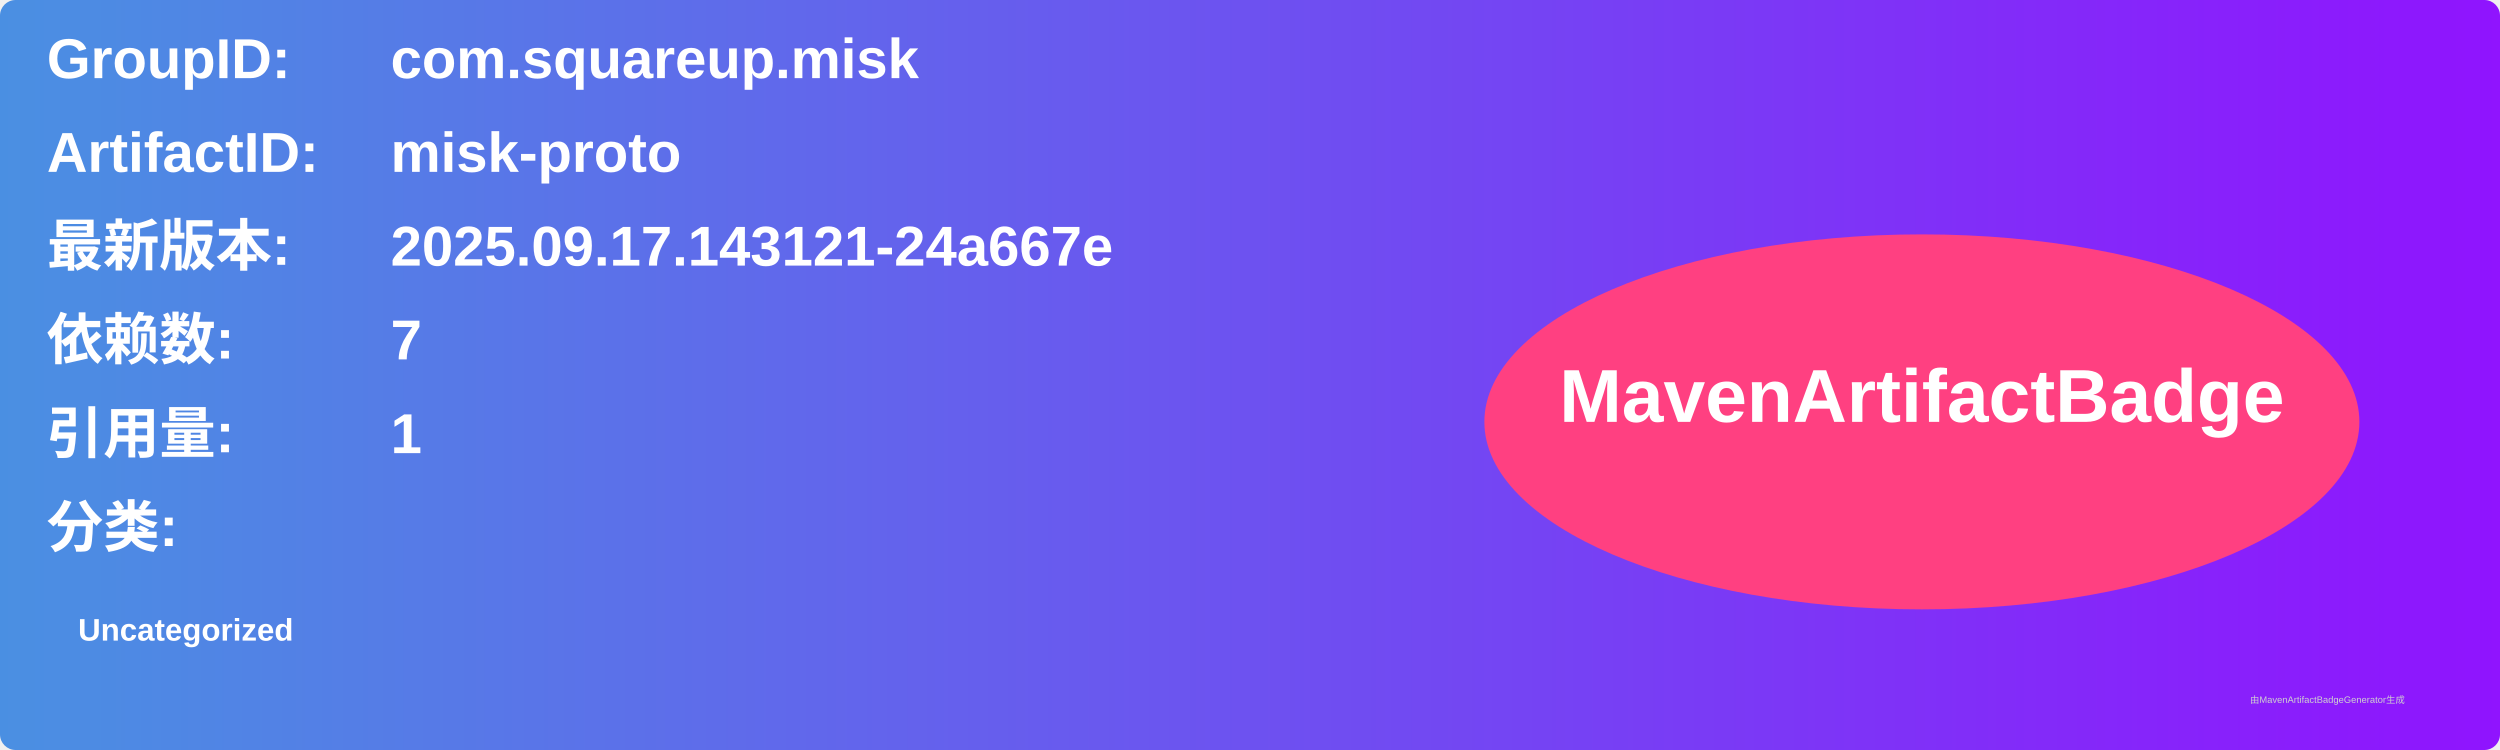
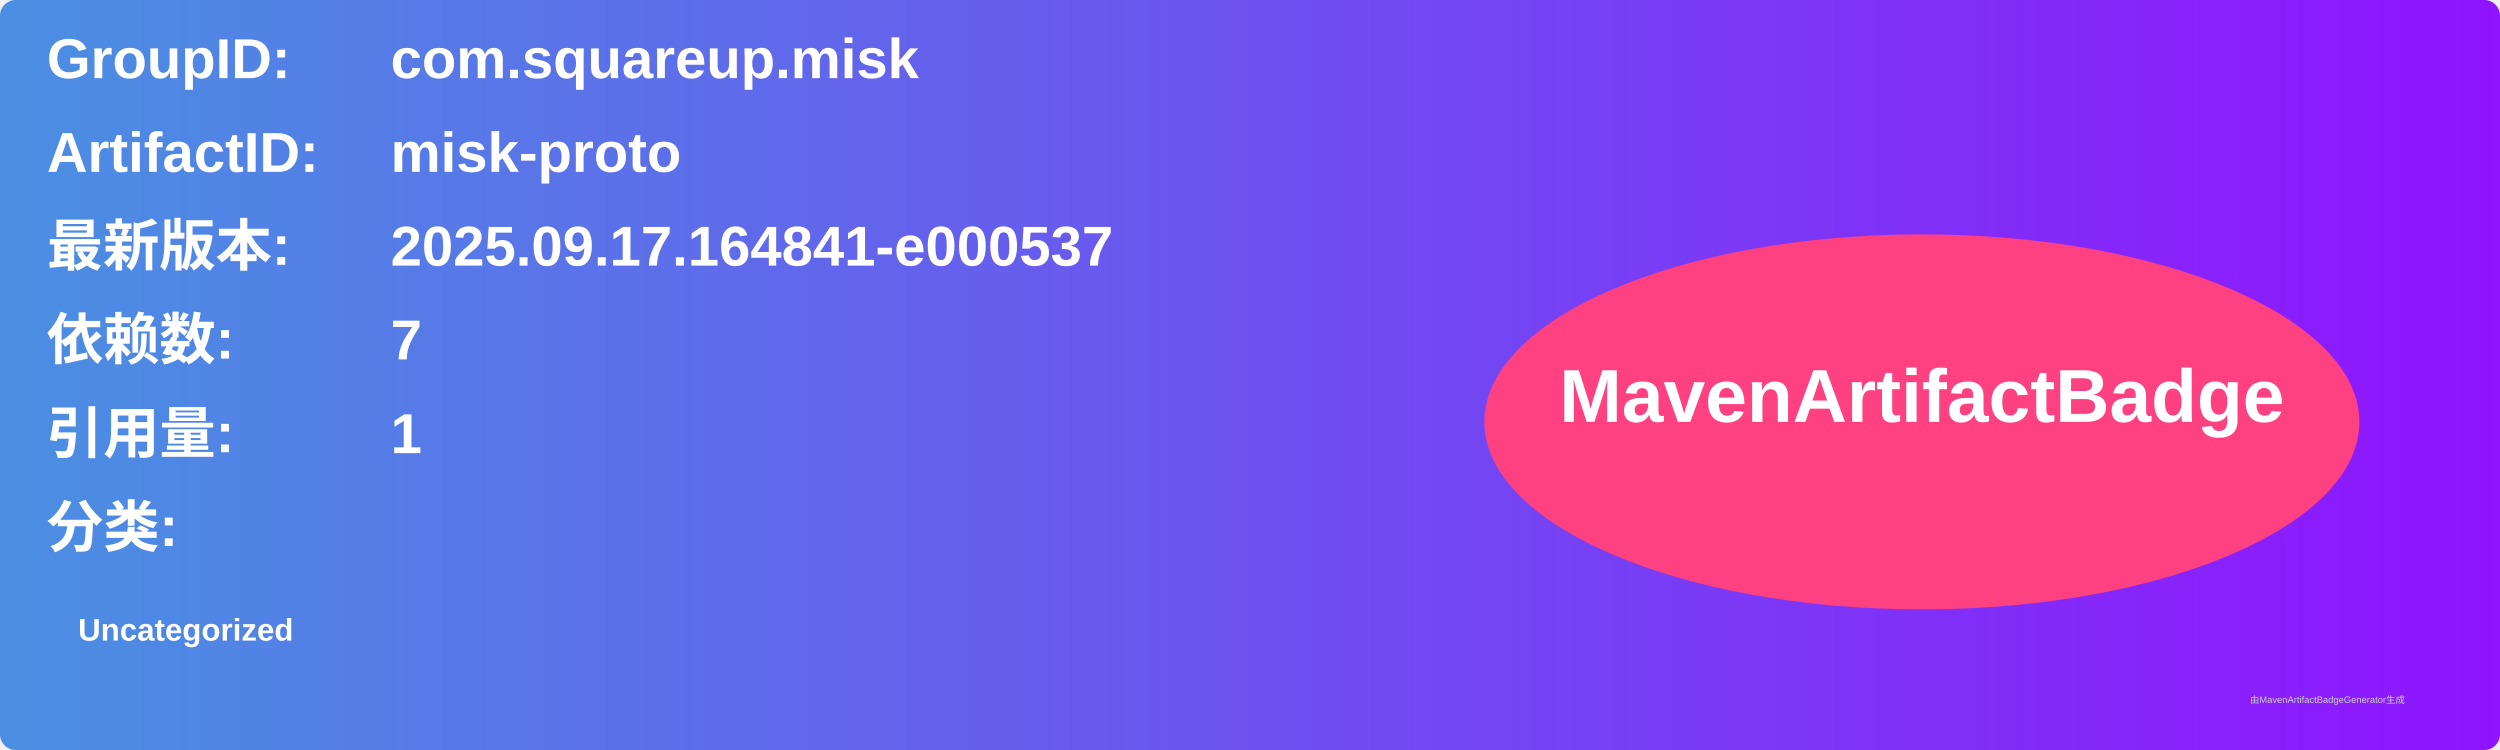
<svg xmlns="http://www.w3.org/2000/svg" width="800" height="240" viewBox="0 0 800 240">
  <linearGradient id="grad" x1="0%" y1="0%" x2="100%" y2="0%">
    <stop offset="0%" stop-color="#4a90e2" />
    <stop offset="100%" stop-color="#9013fe" />
  </linearGradient>
  <rect width="100%" height="100%" rx="5" ry="5" fill="url(#grad)" />
  <g transform="translate(15, 15)">
    <text x="0" y="10" font-family="Arial" font-size="18" fill="white" font-weight="bold" width="260">GroupID:</text>
    <text x="110" y="10" font-family="Arial" font-size="18" fill="white" font-weight="bold" width="460">com.squareup.misk</text>
    <text x="0" y="40" font-family="Arial" font-size="18" fill="white" font-weight="bold" width="260">ArtifactID:</text>
    <text x="110" y="40" font-family="Arial" font-size="18" fill="white" font-weight="bold" width="460">misk-proto</text>
    <text x="0" y="70" font-family="Arial" font-size="18" fill="white" font-weight="bold">最新版本:</text>
    <text x="110" y="70" font-family="Arial" font-size="18" fill="white" font-weight="bold">
-       <tspan font-weight="bold">2025.09.17.143121-24a667e</tspan>
+       <tspan font-weight="bold">2025.09.17.164841-e000537</tspan>
    </text>
    <text x="0" y="100" font-family="Arial" font-size="18" fill="white" font-weight="bold">依赖数: </text>
    <text x="110" y="100" font-family="Arial" font-size="18" fill="white">
      <tspan font-weight="bold">7</tspan>
    </text>
    <text x="0" y="130" font-family="Arial" font-size="18" fill="white" font-weight="bold">引用量: </text>
    <text x="110" y="130" font-family="Arial" font-size="18" fill="white">
      <tspan font-weight="bold">1</tspan>
    </text>
    <text x="0" y="160" font-family="Arial" font-size="18" fill="white" font-weight="bold">分类:</text>
    <text x="10" y="190" font-family="Arial" font-size="10" fill="white">
      <tspan font-weight="bold">Uncategorized</tspan>
    </text>
    <ellipse cx="600" cy="120" rx="140" ry="60" fill="#ff4081" />
    <text x="600" y="120" text-anchor="middle" font-family="Arial" font-size="24" fill="white" font-weight="bold">MavenArtifactBadge</text>
  </g>
  <text x="720" y="225" font-family="Arial" font-size="3" fill="#d0d0d0">由MavenArtifactBadgeGenerator生成</text>
</svg>
